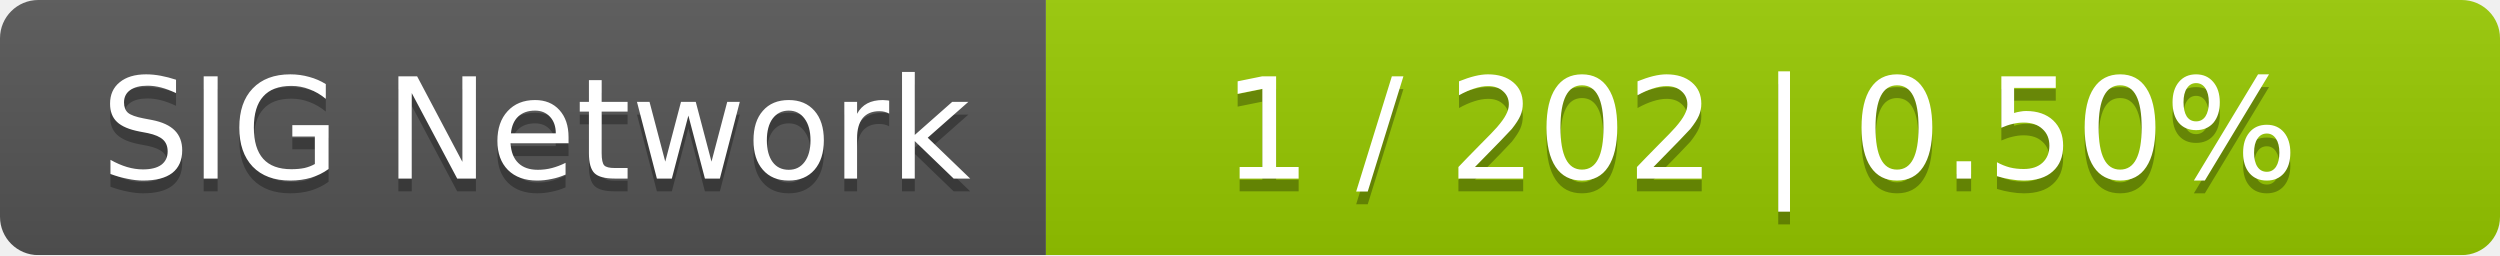
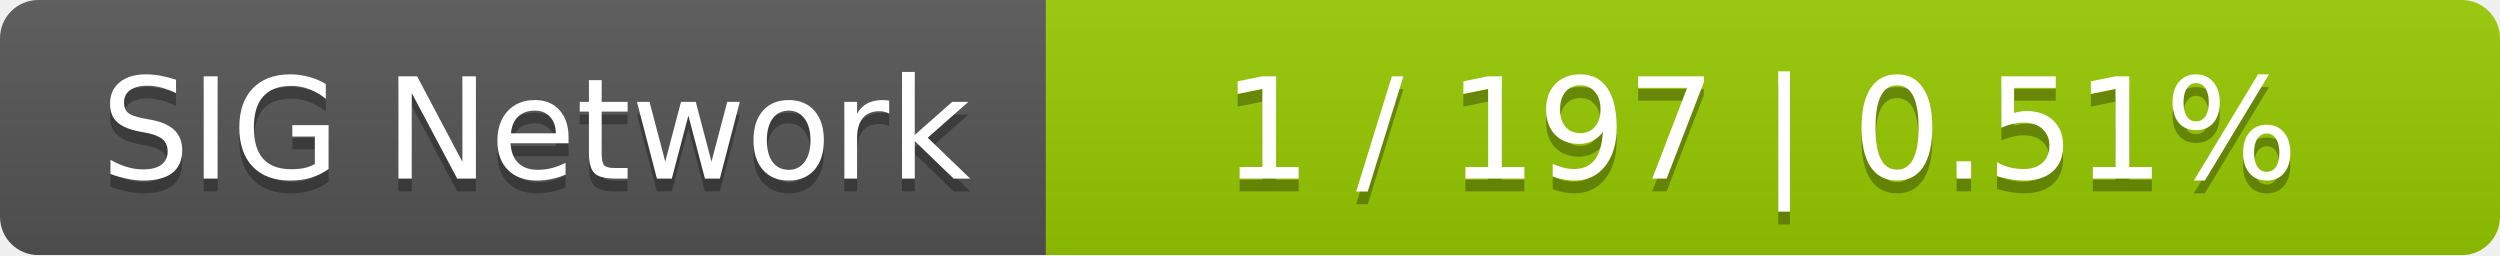
<svg xmlns="http://www.w3.org/2000/svg" width="196" height="20">
  <linearGradient id="smooth" x2="0" y2="100%">
    <stop offset="0" stop-color="#bbb" stop-opacity=".1" />
    <stop offset="1" stop-opacity=".1" />
  </linearGradient>
  <mask id="round">
    <rect width="196" height="20" rx="3" fill="#fff" />
  </mask>
  <g mask="url(#round)">
    <rect width="82" height="20" fill="#555" />
    <rect x="82" width="114" height="20" fill="#97ca00" />
    <rect width="196" height="20" fill="url(#smooth)" />
  </g>
  <g fill="#fff" text-anchor="middle" font-family="DejaVu Sans,Verdana,Geneva,sans-serif" font-size="11">
    <text x="42" y="15" fill="#010101" fill-opacity=".3">SIG Network</text>
    <text x="42" y="14">SIG Network</text>
-     <text x="138" y="15" fill="#010101" fill-opacity=".3">1 / 202    |    0.50%</text>
-     <text x="138" y="14">1 / 202    |    0.50%</text>
+     <text x="138" y="15" fill="#010101" fill-opacity=".3">1 / 197    |    0.51%</text>
+     <text x="138" y="14">1 / 197    |    0.51%</text>
  </g>
</svg>
